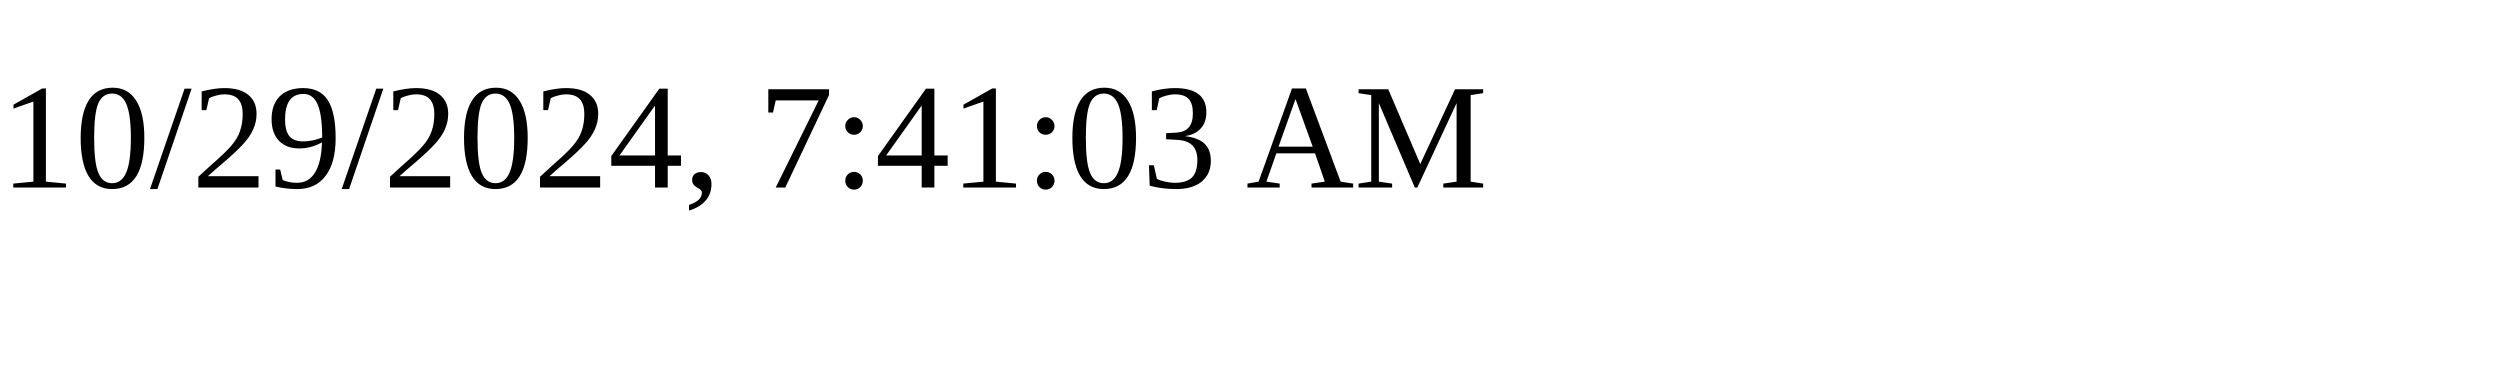
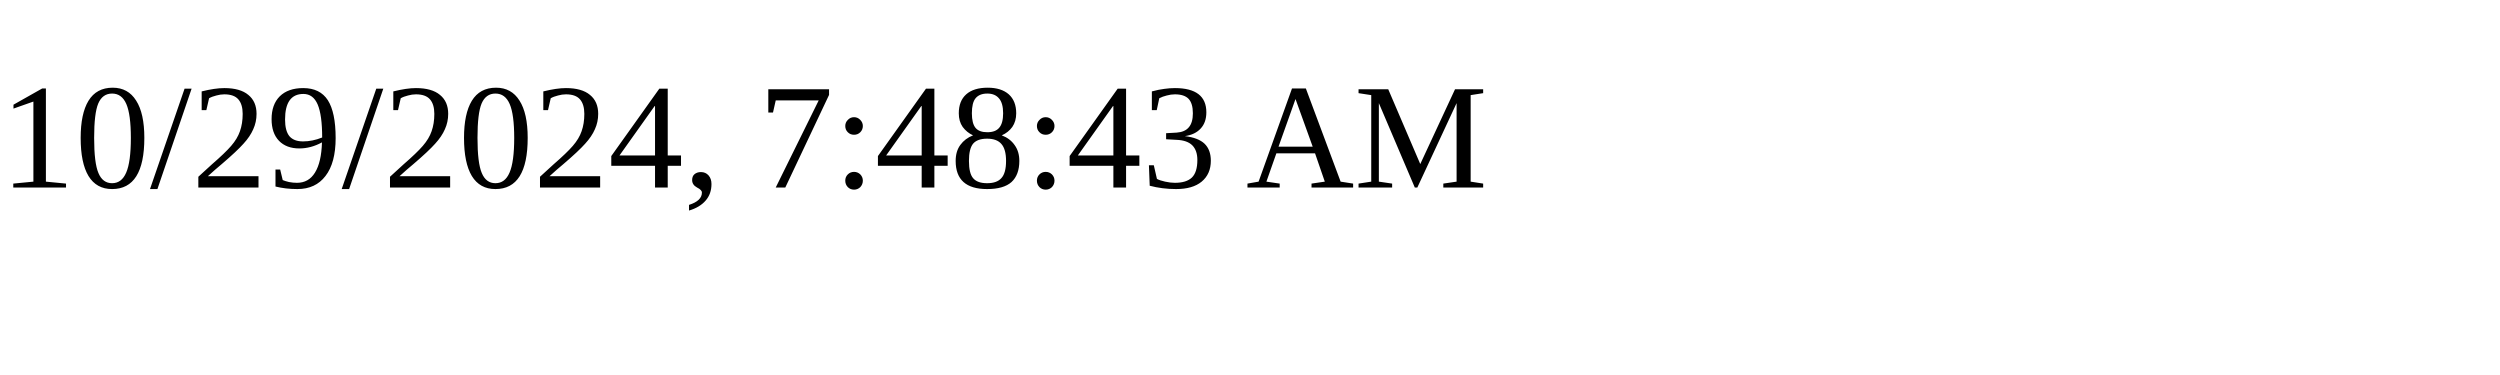
<svg xmlns="http://www.w3.org/2000/svg" height="30" width="200">
-   <text x="0" y="15">10/29/2024, 7:41:03 AM</text>
+   <text x="0" y="15">10/29/2024, 7:48:43 AM</text>
</svg>
